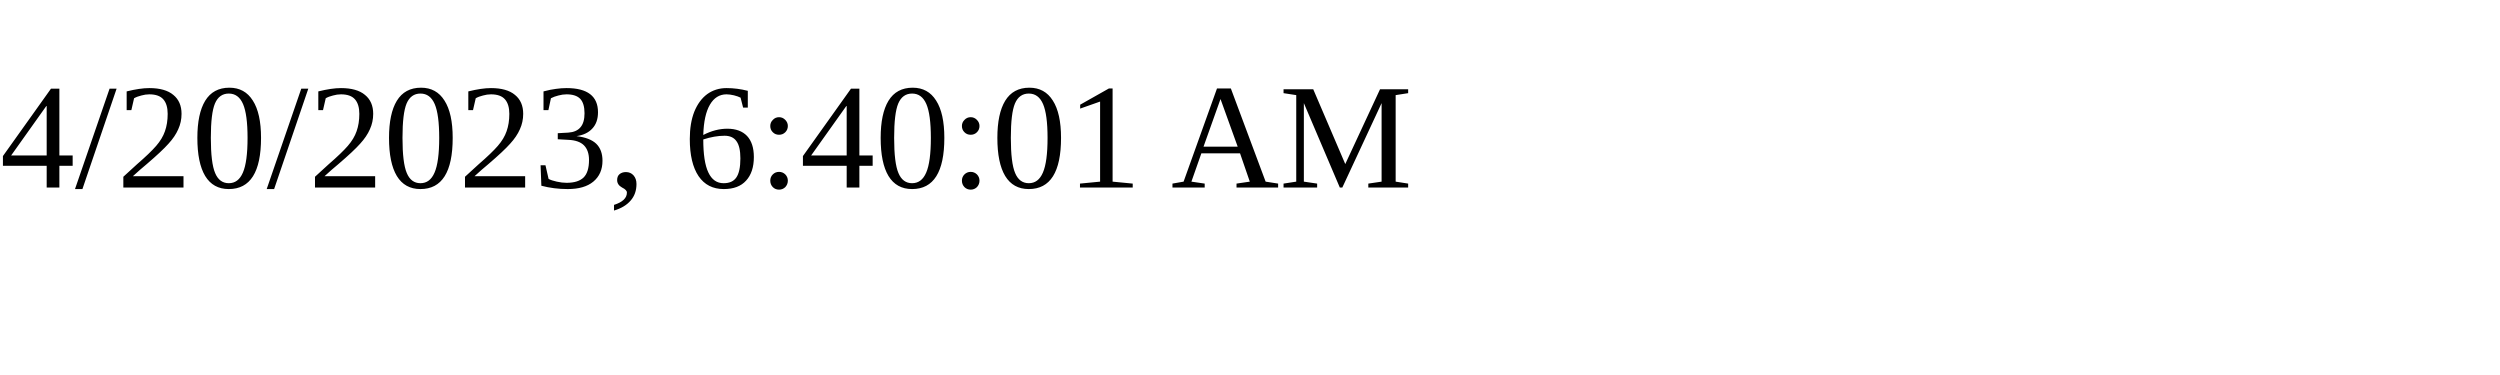
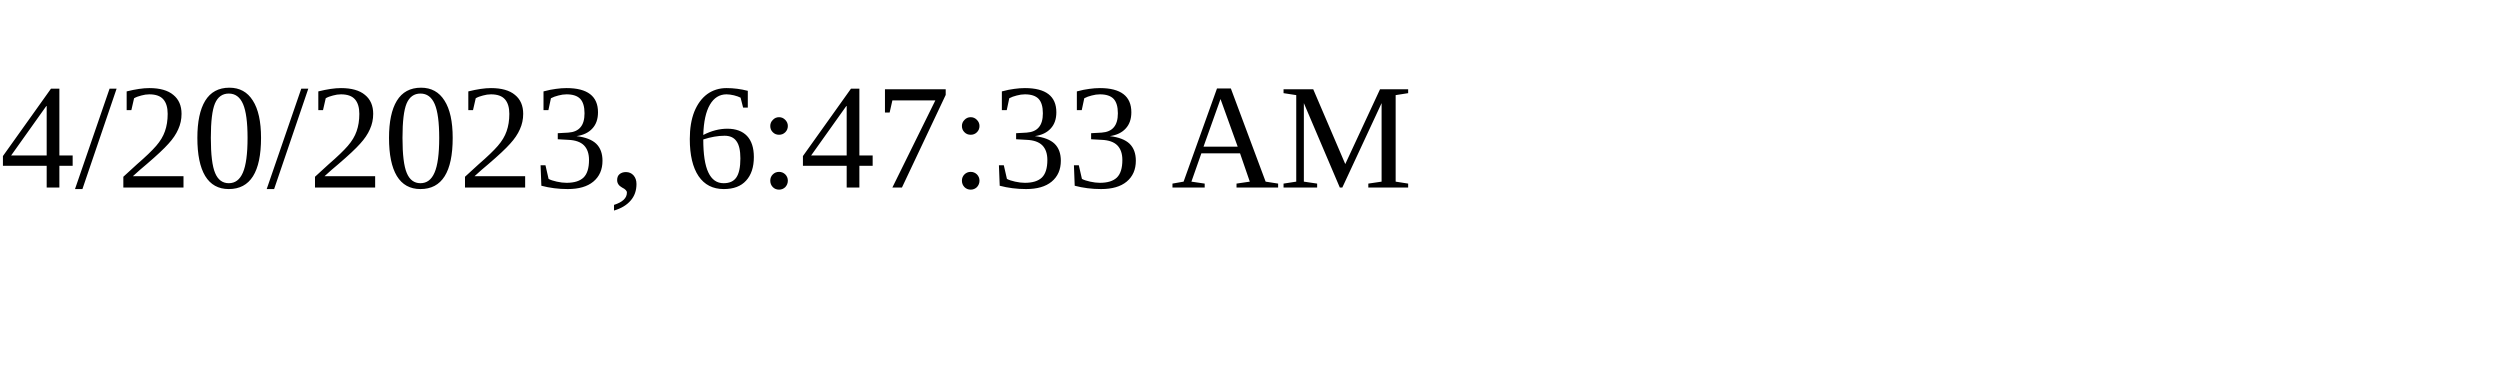
<svg xmlns="http://www.w3.org/2000/svg" height="30" width="200">
-   <text x="0" y="15">4/20/2023, 6:40:01 AM</text>
+   <text x="0" y="15">4/20/2023, 6:47:33 AM</text>
</svg>
